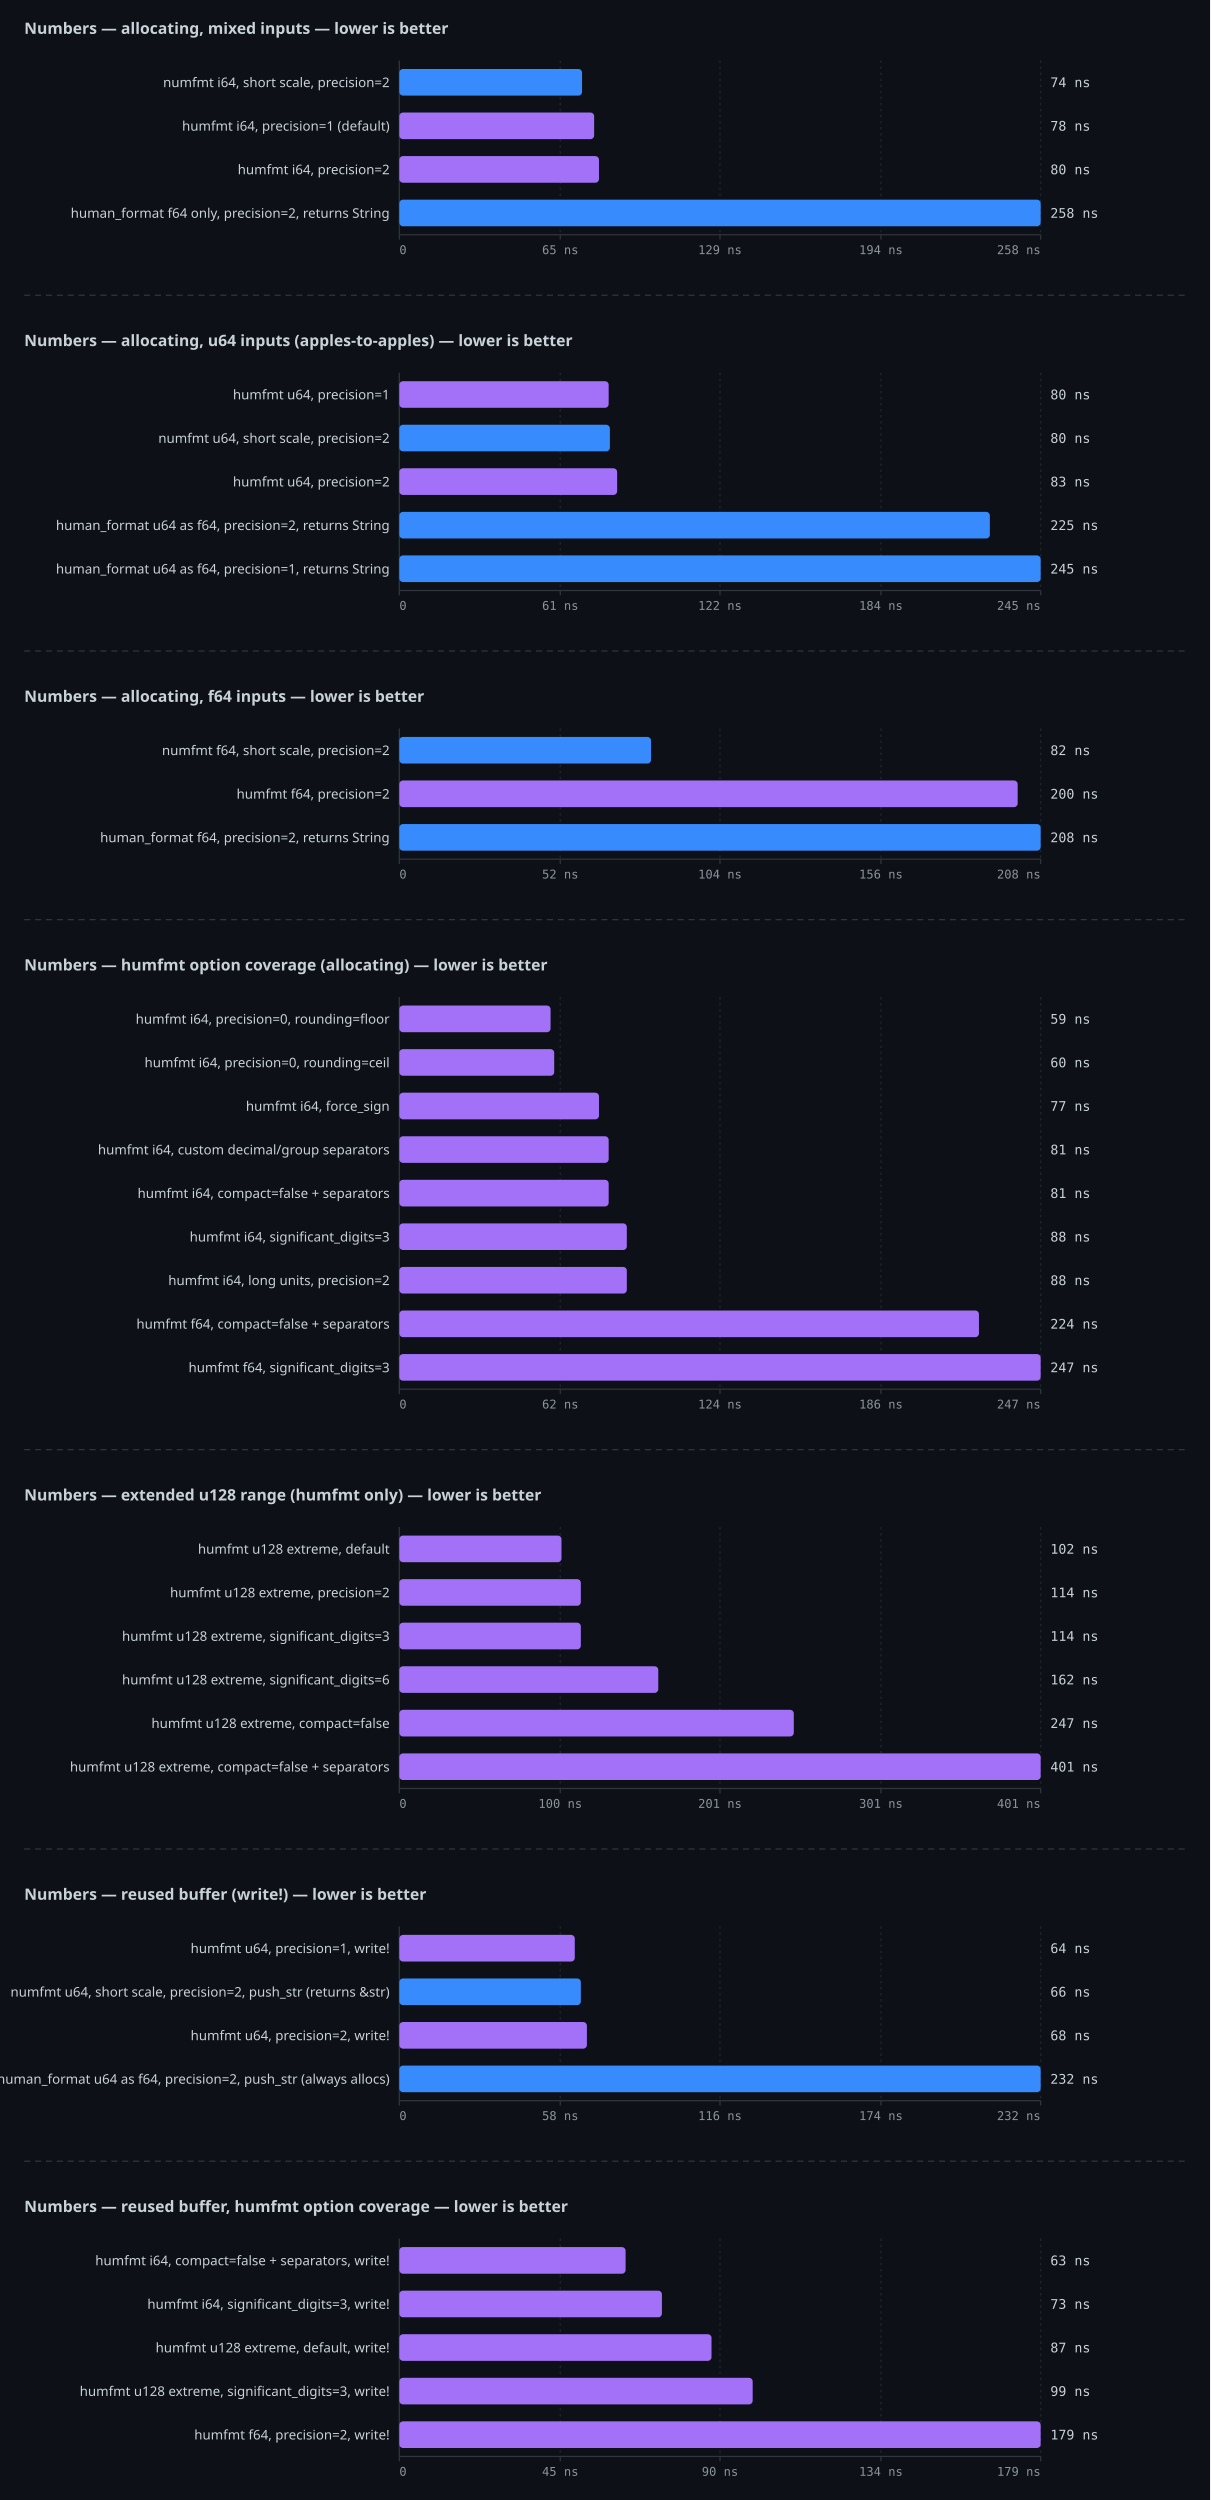
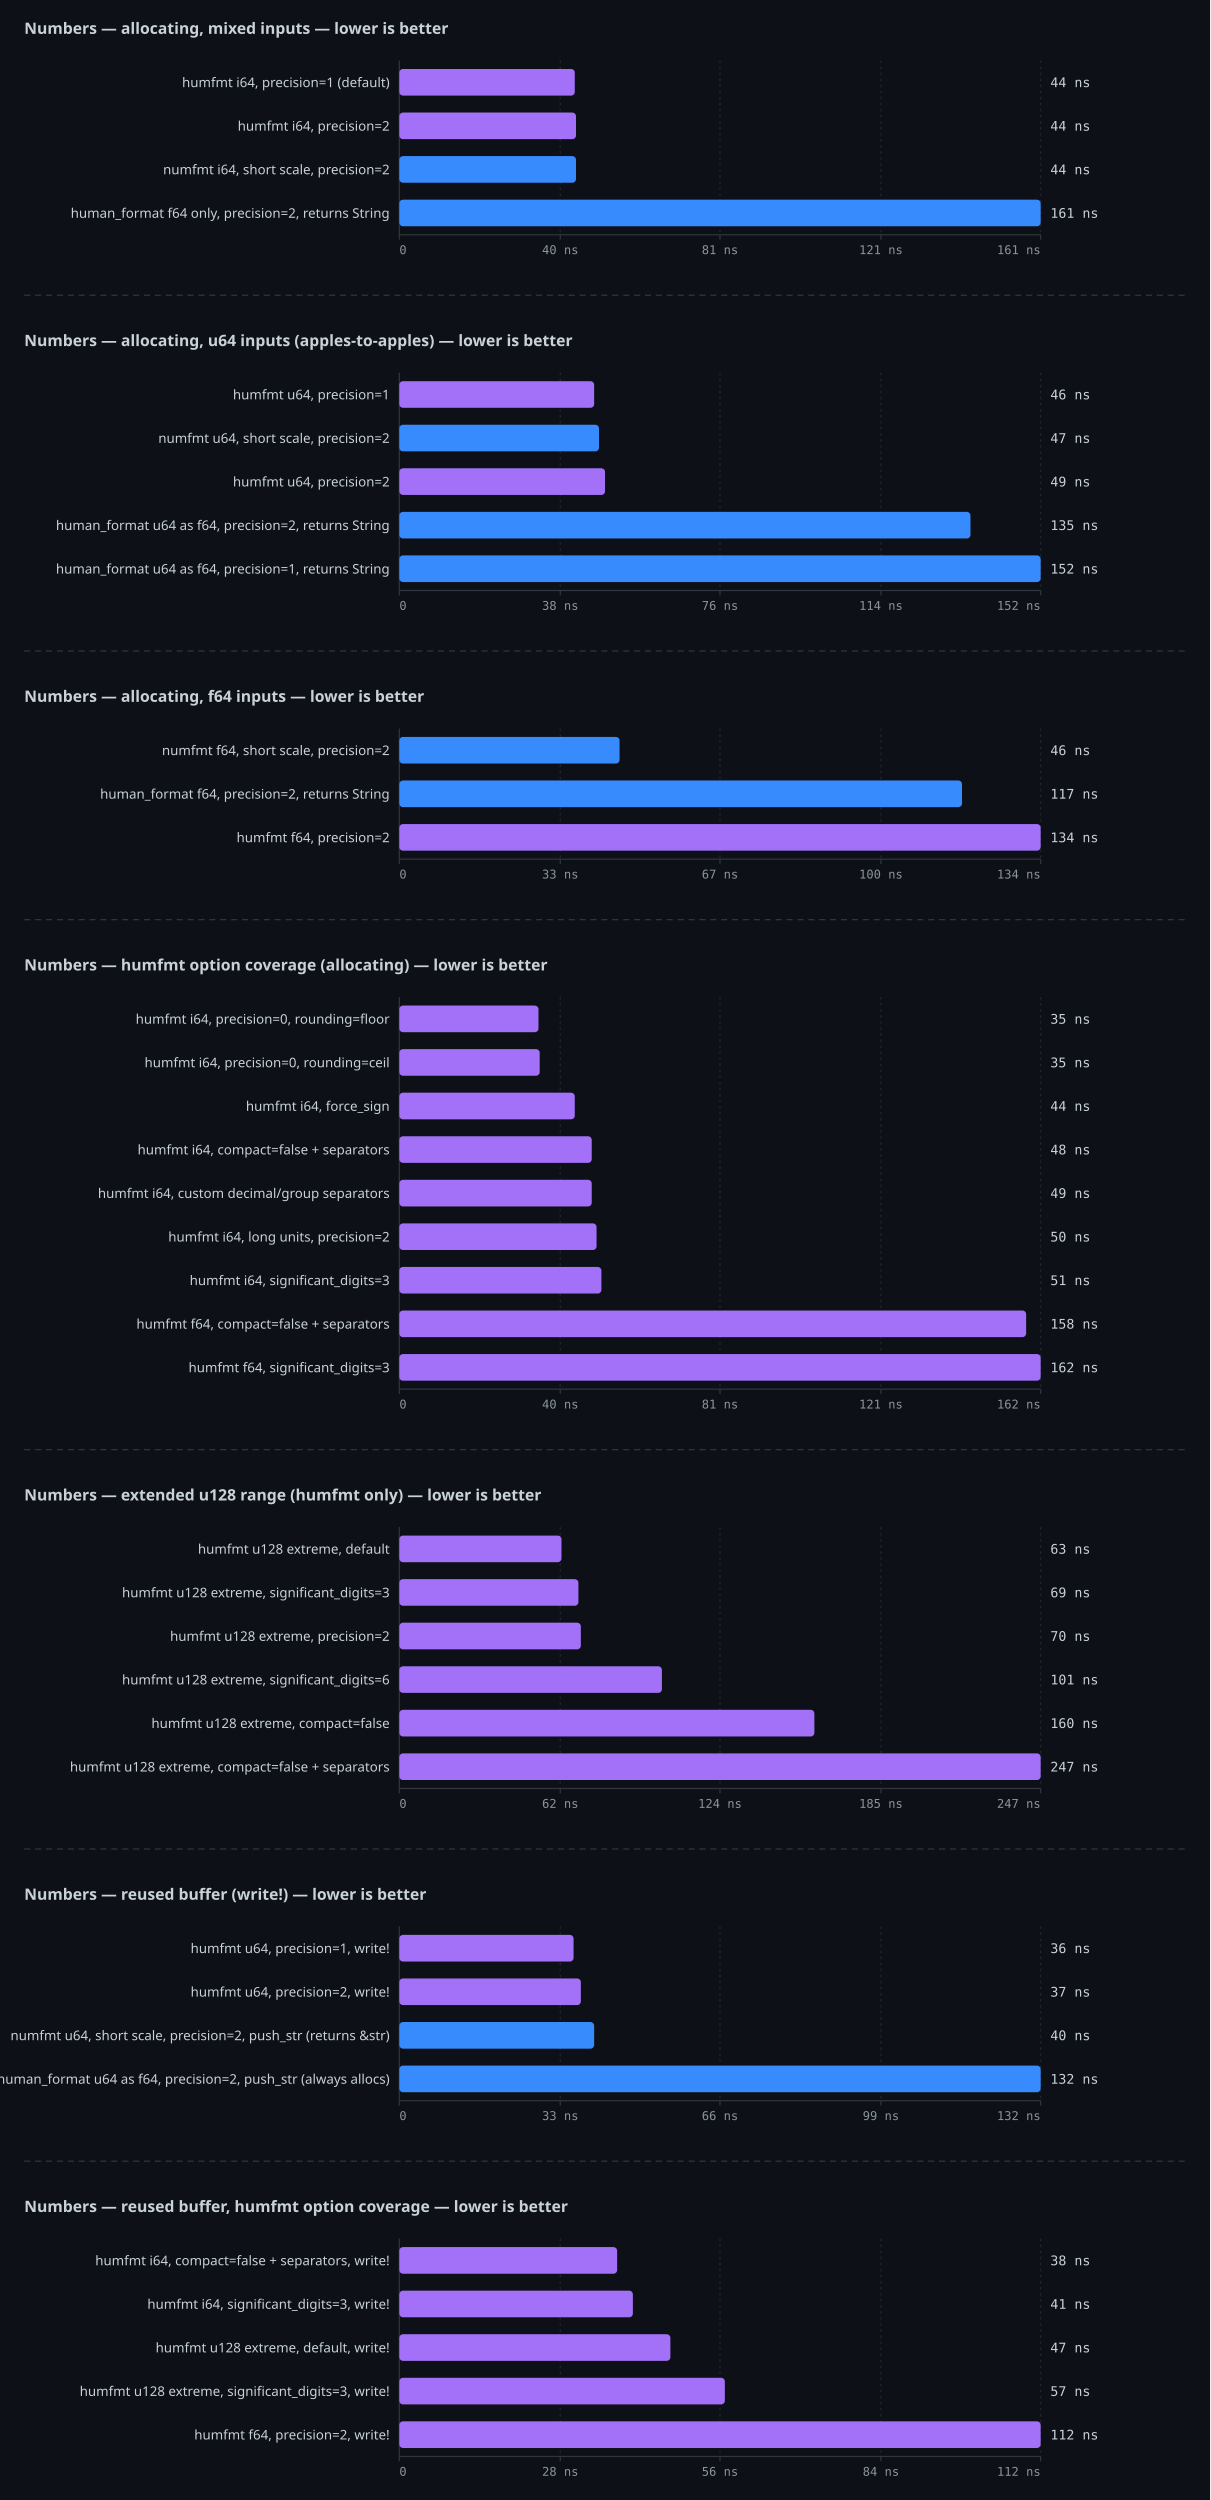
<svg xmlns="http://www.w3.org/2000/svg" width="1000" height="2066" viewBox="0 0 1000 2066">
  <rect width="100%" height="100%" fill="#0d1117" />
  <text x="20" y="28" fill="#c9d1d9" font-family="ui-sans-serif,system-ui,sans-serif" font-size="13" font-weight="600">Numbers — allocating, mixed inputs — lower is better</text>
  <line x1="330" y1="50" x2="330" y2="194" stroke="#30363d" stroke-width="1" />
  <line x1="330" y1="194" x2="860" y2="194" stroke="#30363d" stroke-width="1" />
  <line x1="330" y1="194" x2="330" y2="198" stroke="#30363d" stroke-width="1" />
  <text x="330" y="210" fill="#8b949e" font-family="ui-monospace,monospace" font-size="10" text-anchor="start">0</text>
  <line x1="463" y1="50" x2="463" y2="194" stroke="#21262d" stroke-width="1" stroke-dasharray="2 3" />
  <line x1="463" y1="194" x2="463" y2="198" stroke="#30363d" stroke-width="1" />
-   <text x="463" y="210" fill="#8b949e" font-family="ui-monospace,monospace" font-size="10" text-anchor="middle">65 ns</text>
+   <text x="463" y="210" fill="#8b949e" font-family="ui-monospace,monospace" font-size="10" text-anchor="middle">40 ns</text>
  <line x1="595" y1="50" x2="595" y2="194" stroke="#21262d" stroke-width="1" stroke-dasharray="2 3" />
  <line x1="595" y1="194" x2="595" y2="198" stroke="#30363d" stroke-width="1" />
-   <text x="595" y="210" fill="#8b949e" font-family="ui-monospace,monospace" font-size="10" text-anchor="middle">129 ns</text>
+   <text x="595" y="210" fill="#8b949e" font-family="ui-monospace,monospace" font-size="10" text-anchor="middle">81 ns</text>
  <line x1="728" y1="50" x2="728" y2="194" stroke="#21262d" stroke-width="1" stroke-dasharray="2 3" />
  <line x1="728" y1="194" x2="728" y2="198" stroke="#30363d" stroke-width="1" />
-   <text x="728" y="210" fill="#8b949e" font-family="ui-monospace,monospace" font-size="10" text-anchor="middle">194 ns</text>
+   <text x="728" y="210" fill="#8b949e" font-family="ui-monospace,monospace" font-size="10" text-anchor="middle">121 ns</text>
  <line x1="860" y1="50" x2="860" y2="194" stroke="#21262d" stroke-width="1" stroke-dasharray="2 3" />
  <line x1="860" y1="194" x2="860" y2="198" stroke="#30363d" stroke-width="1" />
-   <text x="860" y="210" fill="#8b949e" font-family="ui-monospace,monospace" font-size="10" text-anchor="end">258 ns</text>
-   <rect x="330" y="57" width="151" height="22" fill="#388bfd" rx="3" />
-   <text x="322" y="72" fill="#c9d1d9" font-family="ui-sans-serif,system-ui,sans-serif" font-size="11" text-anchor="end">numfmt  i64, short scale, precision=2</text>
-   <text x="868" y="72" fill="#c9d1d9" font-family="ui-monospace,monospace" font-size="11">74 ns</text>
-   <rect x="330" y="93" width="161" height="22" fill="#a371f7" rx="3" />
-   <text x="322" y="108" fill="#c9d1d9" font-family="ui-sans-serif,system-ui,sans-serif" font-size="11" text-anchor="end">humfmt  i64, precision=1 (default)</text>
-   <text x="868" y="108" fill="#c9d1d9" font-family="ui-monospace,monospace" font-size="11">78 ns</text>
-   <rect x="330" y="129" width="165" height="22" fill="#a371f7" rx="3" />
-   <text x="322" y="144" fill="#c9d1d9" font-family="ui-sans-serif,system-ui,sans-serif" font-size="11" text-anchor="end">humfmt  i64, precision=2</text>
-   <text x="868" y="144" fill="#c9d1d9" font-family="ui-monospace,monospace" font-size="11">80 ns</text>
+   <text x="860" y="210" fill="#8b949e" font-family="ui-monospace,monospace" font-size="10" text-anchor="end">161 ns</text>
+   <rect x="330" y="57" width="145" height="22" fill="#a371f7" rx="3" />
+   <text x="322" y="72" fill="#c9d1d9" font-family="ui-sans-serif,system-ui,sans-serif" font-size="11" text-anchor="end">humfmt  i64, precision=1 (default)</text>
+   <text x="868" y="72" fill="#c9d1d9" font-family="ui-monospace,monospace" font-size="11">44 ns</text>
+   <rect x="330" y="93" width="146" height="22" fill="#a371f7" rx="3" />
+   <text x="322" y="108" fill="#c9d1d9" font-family="ui-sans-serif,system-ui,sans-serif" font-size="11" text-anchor="end">humfmt  i64, precision=2</text>
+   <text x="868" y="108" fill="#c9d1d9" font-family="ui-monospace,monospace" font-size="11">44 ns</text>
+   <rect x="330" y="129" width="146" height="22" fill="#388bfd" rx="3" />
+   <text x="322" y="144" fill="#c9d1d9" font-family="ui-sans-serif,system-ui,sans-serif" font-size="11" text-anchor="end">numfmt  i64, short scale, precision=2</text>
+   <text x="868" y="144" fill="#c9d1d9" font-family="ui-monospace,monospace" font-size="11">44 ns</text>
  <rect x="330" y="165" width="530" height="22" fill="#388bfd" rx="3" />
  <text x="322" y="180" fill="#c9d1d9" font-family="ui-sans-serif,system-ui,sans-serif" font-size="11" text-anchor="end">human_format  f64 only, precision=2, returns String</text>
-   <text x="868" y="180" fill="#c9d1d9" font-family="ui-monospace,monospace" font-size="11">258 ns</text>
+   <text x="868" y="180" fill="#c9d1d9" font-family="ui-monospace,monospace" font-size="11">161 ns</text>
  <line x1="20" y1="244" x2="980" y2="244" stroke="#30363d" stroke-width="1" stroke-dasharray="5 4" />
  <text x="20" y="286" fill="#c9d1d9" font-family="ui-sans-serif,system-ui,sans-serif" font-size="13" font-weight="600">Numbers — allocating, u64 inputs (apples-to-apples) — lower is better</text>
  <line x1="330" y1="308" x2="330" y2="488" stroke="#30363d" stroke-width="1" />
  <line x1="330" y1="488" x2="860" y2="488" stroke="#30363d" stroke-width="1" />
  <line x1="330" y1="488" x2="330" y2="492" stroke="#30363d" stroke-width="1" />
  <text x="330" y="504" fill="#8b949e" font-family="ui-monospace,monospace" font-size="10" text-anchor="start">0</text>
  <line x1="463" y1="308" x2="463" y2="488" stroke="#21262d" stroke-width="1" stroke-dasharray="2 3" />
  <line x1="463" y1="488" x2="463" y2="492" stroke="#30363d" stroke-width="1" />
-   <text x="463" y="504" fill="#8b949e" font-family="ui-monospace,monospace" font-size="10" text-anchor="middle">61 ns</text>
+   <text x="463" y="504" fill="#8b949e" font-family="ui-monospace,monospace" font-size="10" text-anchor="middle">38 ns</text>
  <line x1="595" y1="308" x2="595" y2="488" stroke="#21262d" stroke-width="1" stroke-dasharray="2 3" />
  <line x1="595" y1="488" x2="595" y2="492" stroke="#30363d" stroke-width="1" />
-   <text x="595" y="504" fill="#8b949e" font-family="ui-monospace,monospace" font-size="10" text-anchor="middle">122 ns</text>
+   <text x="595" y="504" fill="#8b949e" font-family="ui-monospace,monospace" font-size="10" text-anchor="middle">76 ns</text>
  <line x1="728" y1="308" x2="728" y2="488" stroke="#21262d" stroke-width="1" stroke-dasharray="2 3" />
  <line x1="728" y1="488" x2="728" y2="492" stroke="#30363d" stroke-width="1" />
-   <text x="728" y="504" fill="#8b949e" font-family="ui-monospace,monospace" font-size="10" text-anchor="middle">184 ns</text>
+   <text x="728" y="504" fill="#8b949e" font-family="ui-monospace,monospace" font-size="10" text-anchor="middle">114 ns</text>
  <line x1="860" y1="308" x2="860" y2="488" stroke="#21262d" stroke-width="1" stroke-dasharray="2 3" />
  <line x1="860" y1="488" x2="860" y2="492" stroke="#30363d" stroke-width="1" />
-   <text x="860" y="504" fill="#8b949e" font-family="ui-monospace,monospace" font-size="10" text-anchor="end">245 ns</text>
-   <rect x="330" y="315" width="173" height="22" fill="#a371f7" rx="3" />
+   <text x="860" y="504" fill="#8b949e" font-family="ui-monospace,monospace" font-size="10" text-anchor="end">152 ns</text>
+   <rect x="330" y="315" width="161" height="22" fill="#a371f7" rx="3" />
  <text x="322" y="330" fill="#c9d1d9" font-family="ui-sans-serif,system-ui,sans-serif" font-size="11" text-anchor="end">humfmt  u64, precision=1</text>
-   <text x="868" y="330" fill="#c9d1d9" font-family="ui-monospace,monospace" font-size="11">80 ns</text>
-   <rect x="330" y="351" width="174" height="22" fill="#388bfd" rx="3" />
+   <text x="868" y="330" fill="#c9d1d9" font-family="ui-monospace,monospace" font-size="11">46 ns</text>
+   <rect x="330" y="351" width="165" height="22" fill="#388bfd" rx="3" />
  <text x="322" y="366" fill="#c9d1d9" font-family="ui-sans-serif,system-ui,sans-serif" font-size="11" text-anchor="end">numfmt  u64, short scale, precision=2</text>
-   <text x="868" y="366" fill="#c9d1d9" font-family="ui-monospace,monospace" font-size="11">80 ns</text>
-   <rect x="330" y="387" width="180" height="22" fill="#a371f7" rx="3" />
+   <text x="868" y="366" fill="#c9d1d9" font-family="ui-monospace,monospace" font-size="11">47 ns</text>
+   <rect x="330" y="387" width="170" height="22" fill="#a371f7" rx="3" />
  <text x="322" y="402" fill="#c9d1d9" font-family="ui-sans-serif,system-ui,sans-serif" font-size="11" text-anchor="end">humfmt  u64, precision=2</text>
-   <text x="868" y="402" fill="#c9d1d9" font-family="ui-monospace,monospace" font-size="11">83 ns</text>
-   <rect x="330" y="423" width="488" height="22" fill="#388bfd" rx="3" />
+   <text x="868" y="402" fill="#c9d1d9" font-family="ui-monospace,monospace" font-size="11">49 ns</text>
+   <rect x="330" y="423" width="472" height="22" fill="#388bfd" rx="3" />
  <text x="322" y="438" fill="#c9d1d9" font-family="ui-sans-serif,system-ui,sans-serif" font-size="11" text-anchor="end">human_format  u64 as f64, precision=2, returns String</text>
-   <text x="868" y="438" fill="#c9d1d9" font-family="ui-monospace,monospace" font-size="11">225 ns</text>
+   <text x="868" y="438" fill="#c9d1d9" font-family="ui-monospace,monospace" font-size="11">135 ns</text>
  <rect x="330" y="459" width="530" height="22" fill="#388bfd" rx="3" />
  <text x="322" y="474" fill="#c9d1d9" font-family="ui-sans-serif,system-ui,sans-serif" font-size="11" text-anchor="end">human_format  u64 as f64, precision=1, returns String</text>
-   <text x="868" y="474" fill="#c9d1d9" font-family="ui-monospace,monospace" font-size="11">245 ns</text>
+   <text x="868" y="474" fill="#c9d1d9" font-family="ui-monospace,monospace" font-size="11">152 ns</text>
  <line x1="20" y1="538" x2="980" y2="538" stroke="#30363d" stroke-width="1" stroke-dasharray="5 4" />
  <text x="20" y="580" fill="#c9d1d9" font-family="ui-sans-serif,system-ui,sans-serif" font-size="13" font-weight="600">Numbers — allocating, f64 inputs — lower is better</text>
  <line x1="330" y1="602" x2="330" y2="710" stroke="#30363d" stroke-width="1" />
  <line x1="330" y1="710" x2="860" y2="710" stroke="#30363d" stroke-width="1" />
  <line x1="330" y1="710" x2="330" y2="714" stroke="#30363d" stroke-width="1" />
  <text x="330" y="726" fill="#8b949e" font-family="ui-monospace,monospace" font-size="10" text-anchor="start">0</text>
  <line x1="463" y1="602" x2="463" y2="710" stroke="#21262d" stroke-width="1" stroke-dasharray="2 3" />
  <line x1="463" y1="710" x2="463" y2="714" stroke="#30363d" stroke-width="1" />
-   <text x="463" y="726" fill="#8b949e" font-family="ui-monospace,monospace" font-size="10" text-anchor="middle">52 ns</text>
+   <text x="463" y="726" fill="#8b949e" font-family="ui-monospace,monospace" font-size="10" text-anchor="middle">33 ns</text>
  <line x1="595" y1="602" x2="595" y2="710" stroke="#21262d" stroke-width="1" stroke-dasharray="2 3" />
  <line x1="595" y1="710" x2="595" y2="714" stroke="#30363d" stroke-width="1" />
-   <text x="595" y="726" fill="#8b949e" font-family="ui-monospace,monospace" font-size="10" text-anchor="middle">104 ns</text>
+   <text x="595" y="726" fill="#8b949e" font-family="ui-monospace,monospace" font-size="10" text-anchor="middle">67 ns</text>
  <line x1="728" y1="602" x2="728" y2="710" stroke="#21262d" stroke-width="1" stroke-dasharray="2 3" />
  <line x1="728" y1="710" x2="728" y2="714" stroke="#30363d" stroke-width="1" />
-   <text x="728" y="726" fill="#8b949e" font-family="ui-monospace,monospace" font-size="10" text-anchor="middle">156 ns</text>
+   <text x="728" y="726" fill="#8b949e" font-family="ui-monospace,monospace" font-size="10" text-anchor="middle">100 ns</text>
  <line x1="860" y1="602" x2="860" y2="710" stroke="#21262d" stroke-width="1" stroke-dasharray="2 3" />
  <line x1="860" y1="710" x2="860" y2="714" stroke="#30363d" stroke-width="1" />
-   <text x="860" y="726" fill="#8b949e" font-family="ui-monospace,monospace" font-size="10" text-anchor="end">208 ns</text>
-   <rect x="330" y="609" width="208" height="22" fill="#388bfd" rx="3" />
+   <text x="860" y="726" fill="#8b949e" font-family="ui-monospace,monospace" font-size="10" text-anchor="end">134 ns</text>
+   <rect x="330" y="609" width="182" height="22" fill="#388bfd" rx="3" />
  <text x="322" y="624" fill="#c9d1d9" font-family="ui-sans-serif,system-ui,sans-serif" font-size="11" text-anchor="end">numfmt  f64, short scale, precision=2</text>
-   <text x="868" y="624" fill="#c9d1d9" font-family="ui-monospace,monospace" font-size="11">82 ns</text>
-   <rect x="330" y="645" width="511" height="22" fill="#a371f7" rx="3" />
-   <text x="322" y="660" fill="#c9d1d9" font-family="ui-sans-serif,system-ui,sans-serif" font-size="11" text-anchor="end">humfmt  f64, precision=2</text>
-   <text x="868" y="660" fill="#c9d1d9" font-family="ui-monospace,monospace" font-size="11">200 ns</text>
-   <rect x="330" y="681" width="530" height="22" fill="#388bfd" rx="3" />
-   <text x="322" y="696" fill="#c9d1d9" font-family="ui-sans-serif,system-ui,sans-serif" font-size="11" text-anchor="end">human_format  f64, precision=2, returns String</text>
-   <text x="868" y="696" fill="#c9d1d9" font-family="ui-monospace,monospace" font-size="11">208 ns</text>
+   <text x="868" y="624" fill="#c9d1d9" font-family="ui-monospace,monospace" font-size="11">46 ns</text>
+   <rect x="330" y="645" width="465" height="22" fill="#388bfd" rx="3" />
+   <text x="322" y="660" fill="#c9d1d9" font-family="ui-sans-serif,system-ui,sans-serif" font-size="11" text-anchor="end">human_format  f64, precision=2, returns String</text>
+   <text x="868" y="660" fill="#c9d1d9" font-family="ui-monospace,monospace" font-size="11">117 ns</text>
+   <rect x="330" y="681" width="530" height="22" fill="#a371f7" rx="3" />
+   <text x="322" y="696" fill="#c9d1d9" font-family="ui-sans-serif,system-ui,sans-serif" font-size="11" text-anchor="end">humfmt  f64, precision=2</text>
+   <text x="868" y="696" fill="#c9d1d9" font-family="ui-monospace,monospace" font-size="11">134 ns</text>
  <line x1="20" y1="760" x2="980" y2="760" stroke="#30363d" stroke-width="1" stroke-dasharray="5 4" />
  <text x="20" y="802" fill="#c9d1d9" font-family="ui-sans-serif,system-ui,sans-serif" font-size="13" font-weight="600">Numbers — humfmt option coverage (allocating) — lower is better</text>
  <line x1="330" y1="824" x2="330" y2="1148" stroke="#30363d" stroke-width="1" />
  <line x1="330" y1="1148" x2="860" y2="1148" stroke="#30363d" stroke-width="1" />
  <line x1="330" y1="1148" x2="330" y2="1152" stroke="#30363d" stroke-width="1" />
  <text x="330" y="1164" fill="#8b949e" font-family="ui-monospace,monospace" font-size="10" text-anchor="start">0</text>
  <line x1="463" y1="824" x2="463" y2="1148" stroke="#21262d" stroke-width="1" stroke-dasharray="2 3" />
  <line x1="463" y1="1148" x2="463" y2="1152" stroke="#30363d" stroke-width="1" />
-   <text x="463" y="1164" fill="#8b949e" font-family="ui-monospace,monospace" font-size="10" text-anchor="middle">62 ns</text>
+   <text x="463" y="1164" fill="#8b949e" font-family="ui-monospace,monospace" font-size="10" text-anchor="middle">40 ns</text>
  <line x1="595" y1="824" x2="595" y2="1148" stroke="#21262d" stroke-width="1" stroke-dasharray="2 3" />
  <line x1="595" y1="1148" x2="595" y2="1152" stroke="#30363d" stroke-width="1" />
-   <text x="595" y="1164" fill="#8b949e" font-family="ui-monospace,monospace" font-size="10" text-anchor="middle">124 ns</text>
+   <text x="595" y="1164" fill="#8b949e" font-family="ui-monospace,monospace" font-size="10" text-anchor="middle">81 ns</text>
  <line x1="728" y1="824" x2="728" y2="1148" stroke="#21262d" stroke-width="1" stroke-dasharray="2 3" />
  <line x1="728" y1="1148" x2="728" y2="1152" stroke="#30363d" stroke-width="1" />
-   <text x="728" y="1164" fill="#8b949e" font-family="ui-monospace,monospace" font-size="10" text-anchor="middle">186 ns</text>
+   <text x="728" y="1164" fill="#8b949e" font-family="ui-monospace,monospace" font-size="10" text-anchor="middle">121 ns</text>
  <line x1="860" y1="824" x2="860" y2="1148" stroke="#21262d" stroke-width="1" stroke-dasharray="2 3" />
  <line x1="860" y1="1148" x2="860" y2="1152" stroke="#30363d" stroke-width="1" />
-   <text x="860" y="1164" fill="#8b949e" font-family="ui-monospace,monospace" font-size="10" text-anchor="end">247 ns</text>
-   <rect x="330" y="831" width="125" height="22" fill="#a371f7" rx="3" />
+   <text x="860" y="1164" fill="#8b949e" font-family="ui-monospace,monospace" font-size="10" text-anchor="end">162 ns</text>
+   <rect x="330" y="831" width="115" height="22" fill="#a371f7" rx="3" />
  <text x="322" y="846" fill="#c9d1d9" font-family="ui-sans-serif,system-ui,sans-serif" font-size="11" text-anchor="end">humfmt  i64, precision=0, rounding=floor</text>
-   <text x="868" y="846" fill="#c9d1d9" font-family="ui-monospace,monospace" font-size="11">59 ns</text>
-   <rect x="330" y="867" width="128" height="22" fill="#a371f7" rx="3" />
+   <text x="868" y="846" fill="#c9d1d9" font-family="ui-monospace,monospace" font-size="11">35 ns</text>
+   <rect x="330" y="867" width="116" height="22" fill="#a371f7" rx="3" />
  <text x="322" y="882" fill="#c9d1d9" font-family="ui-sans-serif,system-ui,sans-serif" font-size="11" text-anchor="end">humfmt  i64, precision=0, rounding=ceil</text>
-   <text x="868" y="882" fill="#c9d1d9" font-family="ui-monospace,monospace" font-size="11">60 ns</text>
-   <rect x="330" y="903" width="165" height="22" fill="#a371f7" rx="3" />
+   <text x="868" y="882" fill="#c9d1d9" font-family="ui-monospace,monospace" font-size="11">35 ns</text>
+   <rect x="330" y="903" width="145" height="22" fill="#a371f7" rx="3" />
  <text x="322" y="918" fill="#c9d1d9" font-family="ui-sans-serif,system-ui,sans-serif" font-size="11" text-anchor="end">humfmt  i64, force_sign</text>
-   <text x="868" y="918" fill="#c9d1d9" font-family="ui-monospace,monospace" font-size="11">77 ns</text>
-   <rect x="330" y="939" width="173" height="22" fill="#a371f7" rx="3" />
-   <text x="322" y="954" fill="#c9d1d9" font-family="ui-sans-serif,system-ui,sans-serif" font-size="11" text-anchor="end">humfmt  i64, custom decimal/group separators</text>
-   <text x="868" y="954" fill="#c9d1d9" font-family="ui-monospace,monospace" font-size="11">81 ns</text>
-   <rect x="330" y="975" width="173" height="22" fill="#a371f7" rx="3" />
-   <text x="322" y="990" fill="#c9d1d9" font-family="ui-sans-serif,system-ui,sans-serif" font-size="11" text-anchor="end">humfmt  i64, compact=false + separators</text>
-   <text x="868" y="990" fill="#c9d1d9" font-family="ui-monospace,monospace" font-size="11">81 ns</text>
-   <rect x="330" y="1011" width="188" height="22" fill="#a371f7" rx="3" />
-   <text x="322" y="1026" fill="#c9d1d9" font-family="ui-sans-serif,system-ui,sans-serif" font-size="11" text-anchor="end">humfmt  i64, significant_digits=3</text>
-   <text x="868" y="1026" fill="#c9d1d9" font-family="ui-monospace,monospace" font-size="11">88 ns</text>
-   <rect x="330" y="1047" width="188" height="22" fill="#a371f7" rx="3" />
-   <text x="322" y="1062" fill="#c9d1d9" font-family="ui-sans-serif,system-ui,sans-serif" font-size="11" text-anchor="end">humfmt  i64, long units, precision=2</text>
-   <text x="868" y="1062" fill="#c9d1d9" font-family="ui-monospace,monospace" font-size="11">88 ns</text>
-   <rect x="330" y="1083" width="479" height="22" fill="#a371f7" rx="3" />
+   <text x="868" y="918" fill="#c9d1d9" font-family="ui-monospace,monospace" font-size="11">44 ns</text>
+   <rect x="330" y="939" width="159" height="22" fill="#a371f7" rx="3" />
+   <text x="322" y="954" fill="#c9d1d9" font-family="ui-sans-serif,system-ui,sans-serif" font-size="11" text-anchor="end">humfmt  i64, compact=false + separators</text>
+   <text x="868" y="954" fill="#c9d1d9" font-family="ui-monospace,monospace" font-size="11">48 ns</text>
+   <rect x="330" y="975" width="159" height="22" fill="#a371f7" rx="3" />
+   <text x="322" y="990" fill="#c9d1d9" font-family="ui-sans-serif,system-ui,sans-serif" font-size="11" text-anchor="end">humfmt  i64, custom decimal/group separators</text>
+   <text x="868" y="990" fill="#c9d1d9" font-family="ui-monospace,monospace" font-size="11">49 ns</text>
+   <rect x="330" y="1011" width="163" height="22" fill="#a371f7" rx="3" />
+   <text x="322" y="1026" fill="#c9d1d9" font-family="ui-sans-serif,system-ui,sans-serif" font-size="11" text-anchor="end">humfmt  i64, long units, precision=2</text>
+   <text x="868" y="1026" fill="#c9d1d9" font-family="ui-monospace,monospace" font-size="11">50 ns</text>
+   <rect x="330" y="1047" width="167" height="22" fill="#a371f7" rx="3" />
+   <text x="322" y="1062" fill="#c9d1d9" font-family="ui-sans-serif,system-ui,sans-serif" font-size="11" text-anchor="end">humfmt  i64, significant_digits=3</text>
+   <text x="868" y="1062" fill="#c9d1d9" font-family="ui-monospace,monospace" font-size="11">51 ns</text>
+   <rect x="330" y="1083" width="518" height="22" fill="#a371f7" rx="3" />
  <text x="322" y="1098" fill="#c9d1d9" font-family="ui-sans-serif,system-ui,sans-serif" font-size="11" text-anchor="end">humfmt  f64, compact=false + separators</text>
-   <text x="868" y="1098" fill="#c9d1d9" font-family="ui-monospace,monospace" font-size="11">224 ns</text>
+   <text x="868" y="1098" fill="#c9d1d9" font-family="ui-monospace,monospace" font-size="11">158 ns</text>
  <rect x="330" y="1119" width="530" height="22" fill="#a371f7" rx="3" />
  <text x="322" y="1134" fill="#c9d1d9" font-family="ui-sans-serif,system-ui,sans-serif" font-size="11" text-anchor="end">humfmt  f64, significant_digits=3</text>
-   <text x="868" y="1134" fill="#c9d1d9" font-family="ui-monospace,monospace" font-size="11">247 ns</text>
+   <text x="868" y="1134" fill="#c9d1d9" font-family="ui-monospace,monospace" font-size="11">162 ns</text>
  <line x1="20" y1="1198" x2="980" y2="1198" stroke="#30363d" stroke-width="1" stroke-dasharray="5 4" />
  <text x="20" y="1240" fill="#c9d1d9" font-family="ui-sans-serif,system-ui,sans-serif" font-size="13" font-weight="600">Numbers — extended u128 range (humfmt only) — lower is better</text>
  <line x1="330" y1="1262" x2="330" y2="1478" stroke="#30363d" stroke-width="1" />
  <line x1="330" y1="1478" x2="860" y2="1478" stroke="#30363d" stroke-width="1" />
  <line x1="330" y1="1478" x2="330" y2="1482" stroke="#30363d" stroke-width="1" />
  <text x="330" y="1494" fill="#8b949e" font-family="ui-monospace,monospace" font-size="10" text-anchor="start">0</text>
  <line x1="463" y1="1262" x2="463" y2="1478" stroke="#21262d" stroke-width="1" stroke-dasharray="2 3" />
  <line x1="463" y1="1478" x2="463" y2="1482" stroke="#30363d" stroke-width="1" />
-   <text x="463" y="1494" fill="#8b949e" font-family="ui-monospace,monospace" font-size="10" text-anchor="middle">100 ns</text>
+   <text x="463" y="1494" fill="#8b949e" font-family="ui-monospace,monospace" font-size="10" text-anchor="middle">62 ns</text>
  <line x1="595" y1="1262" x2="595" y2="1478" stroke="#21262d" stroke-width="1" stroke-dasharray="2 3" />
  <line x1="595" y1="1478" x2="595" y2="1482" stroke="#30363d" stroke-width="1" />
-   <text x="595" y="1494" fill="#8b949e" font-family="ui-monospace,monospace" font-size="10" text-anchor="middle">201 ns</text>
+   <text x="595" y="1494" fill="#8b949e" font-family="ui-monospace,monospace" font-size="10" text-anchor="middle">124 ns</text>
  <line x1="728" y1="1262" x2="728" y2="1478" stroke="#21262d" stroke-width="1" stroke-dasharray="2 3" />
  <line x1="728" y1="1478" x2="728" y2="1482" stroke="#30363d" stroke-width="1" />
-   <text x="728" y="1494" fill="#8b949e" font-family="ui-monospace,monospace" font-size="10" text-anchor="middle">301 ns</text>
+   <text x="728" y="1494" fill="#8b949e" font-family="ui-monospace,monospace" font-size="10" text-anchor="middle">185 ns</text>
  <line x1="860" y1="1262" x2="860" y2="1478" stroke="#21262d" stroke-width="1" stroke-dasharray="2 3" />
  <line x1="860" y1="1478" x2="860" y2="1482" stroke="#30363d" stroke-width="1" />
-   <text x="860" y="1494" fill="#8b949e" font-family="ui-monospace,monospace" font-size="10" text-anchor="end">401 ns</text>
+   <text x="860" y="1494" fill="#8b949e" font-family="ui-monospace,monospace" font-size="10" text-anchor="end">247 ns</text>
  <rect x="330" y="1269" width="134" height="22" fill="#a371f7" rx="3" />
  <text x="322" y="1284" fill="#c9d1d9" font-family="ui-sans-serif,system-ui,sans-serif" font-size="11" text-anchor="end">humfmt  u128 extreme, default</text>
-   <text x="868" y="1284" fill="#c9d1d9" font-family="ui-monospace,monospace" font-size="11">102 ns</text>
-   <rect x="330" y="1305" width="150" height="22" fill="#a371f7" rx="3" />
-   <text x="322" y="1320" fill="#c9d1d9" font-family="ui-sans-serif,system-ui,sans-serif" font-size="11" text-anchor="end">humfmt  u128 extreme, precision=2</text>
-   <text x="868" y="1320" fill="#c9d1d9" font-family="ui-monospace,monospace" font-size="11">114 ns</text>
+   <text x="868" y="1284" fill="#c9d1d9" font-family="ui-monospace,monospace" font-size="11">63 ns</text>
+   <rect x="330" y="1305" width="148" height="22" fill="#a371f7" rx="3" />
+   <text x="322" y="1320" fill="#c9d1d9" font-family="ui-sans-serif,system-ui,sans-serif" font-size="11" text-anchor="end">humfmt  u128 extreme, significant_digits=3</text>
+   <text x="868" y="1320" fill="#c9d1d9" font-family="ui-monospace,monospace" font-size="11">69 ns</text>
  <rect x="330" y="1341" width="150" height="22" fill="#a371f7" rx="3" />
-   <text x="322" y="1356" fill="#c9d1d9" font-family="ui-sans-serif,system-ui,sans-serif" font-size="11" text-anchor="end">humfmt  u128 extreme, significant_digits=3</text>
-   <text x="868" y="1356" fill="#c9d1d9" font-family="ui-monospace,monospace" font-size="11">114 ns</text>
-   <rect x="330" y="1377" width="214" height="22" fill="#a371f7" rx="3" />
+   <text x="322" y="1356" fill="#c9d1d9" font-family="ui-sans-serif,system-ui,sans-serif" font-size="11" text-anchor="end">humfmt  u128 extreme, precision=2</text>
+   <text x="868" y="1356" fill="#c9d1d9" font-family="ui-monospace,monospace" font-size="11">70 ns</text>
+   <rect x="330" y="1377" width="217" height="22" fill="#a371f7" rx="3" />
  <text x="322" y="1392" fill="#c9d1d9" font-family="ui-sans-serif,system-ui,sans-serif" font-size="11" text-anchor="end">humfmt  u128 extreme, significant_digits=6</text>
-   <text x="868" y="1392" fill="#c9d1d9" font-family="ui-monospace,monospace" font-size="11">162 ns</text>
-   <rect x="330" y="1413" width="326" height="22" fill="#a371f7" rx="3" />
+   <text x="868" y="1392" fill="#c9d1d9" font-family="ui-monospace,monospace" font-size="11">101 ns</text>
+   <rect x="330" y="1413" width="343" height="22" fill="#a371f7" rx="3" />
  <text x="322" y="1428" fill="#c9d1d9" font-family="ui-sans-serif,system-ui,sans-serif" font-size="11" text-anchor="end">humfmt  u128 extreme, compact=false</text>
-   <text x="868" y="1428" fill="#c9d1d9" font-family="ui-monospace,monospace" font-size="11">247 ns</text>
+   <text x="868" y="1428" fill="#c9d1d9" font-family="ui-monospace,monospace" font-size="11">160 ns</text>
  <rect x="330" y="1449" width="530" height="22" fill="#a371f7" rx="3" />
  <text x="322" y="1464" fill="#c9d1d9" font-family="ui-sans-serif,system-ui,sans-serif" font-size="11" text-anchor="end">humfmt  u128 extreme, compact=false + separators</text>
-   <text x="868" y="1464" fill="#c9d1d9" font-family="ui-monospace,monospace" font-size="11">401 ns</text>
+   <text x="868" y="1464" fill="#c9d1d9" font-family="ui-monospace,monospace" font-size="11">247 ns</text>
  <line x1="20" y1="1528" x2="980" y2="1528" stroke="#30363d" stroke-width="1" stroke-dasharray="5 4" />
  <text x="20" y="1570" fill="#c9d1d9" font-family="ui-sans-serif,system-ui,sans-serif" font-size="13" font-weight="600">Numbers — reused buffer (write!) — lower is better</text>
  <line x1="330" y1="1592" x2="330" y2="1736" stroke="#30363d" stroke-width="1" />
  <line x1="330" y1="1736" x2="860" y2="1736" stroke="#30363d" stroke-width="1" />
  <line x1="330" y1="1736" x2="330" y2="1740" stroke="#30363d" stroke-width="1" />
  <text x="330" y="1752" fill="#8b949e" font-family="ui-monospace,monospace" font-size="10" text-anchor="start">0</text>
  <line x1="463" y1="1592" x2="463" y2="1736" stroke="#21262d" stroke-width="1" stroke-dasharray="2 3" />
  <line x1="463" y1="1736" x2="463" y2="1740" stroke="#30363d" stroke-width="1" />
-   <text x="463" y="1752" fill="#8b949e" font-family="ui-monospace,monospace" font-size="10" text-anchor="middle">58 ns</text>
+   <text x="463" y="1752" fill="#8b949e" font-family="ui-monospace,monospace" font-size="10" text-anchor="middle">33 ns</text>
  <line x1="595" y1="1592" x2="595" y2="1736" stroke="#21262d" stroke-width="1" stroke-dasharray="2 3" />
  <line x1="595" y1="1736" x2="595" y2="1740" stroke="#30363d" stroke-width="1" />
-   <text x="595" y="1752" fill="#8b949e" font-family="ui-monospace,monospace" font-size="10" text-anchor="middle">116 ns</text>
+   <text x="595" y="1752" fill="#8b949e" font-family="ui-monospace,monospace" font-size="10" text-anchor="middle">66 ns</text>
  <line x1="728" y1="1592" x2="728" y2="1736" stroke="#21262d" stroke-width="1" stroke-dasharray="2 3" />
  <line x1="728" y1="1736" x2="728" y2="1740" stroke="#30363d" stroke-width="1" />
-   <text x="728" y="1752" fill="#8b949e" font-family="ui-monospace,monospace" font-size="10" text-anchor="middle">174 ns</text>
+   <text x="728" y="1752" fill="#8b949e" font-family="ui-monospace,monospace" font-size="10" text-anchor="middle">99 ns</text>
  <line x1="860" y1="1592" x2="860" y2="1736" stroke="#21262d" stroke-width="1" stroke-dasharray="2 3" />
  <line x1="860" y1="1736" x2="860" y2="1740" stroke="#30363d" stroke-width="1" />
-   <text x="860" y="1752" fill="#8b949e" font-family="ui-monospace,monospace" font-size="10" text-anchor="end">232 ns</text>
-   <rect x="330" y="1599" width="145" height="22" fill="#a371f7" rx="3" />
+   <text x="860" y="1752" fill="#8b949e" font-family="ui-monospace,monospace" font-size="10" text-anchor="end">132 ns</text>
+   <rect x="330" y="1599" width="144" height="22" fill="#a371f7" rx="3" />
  <text x="322" y="1614" fill="#c9d1d9" font-family="ui-sans-serif,system-ui,sans-serif" font-size="11" text-anchor="end">humfmt  u64, precision=1, write!</text>
-   <text x="868" y="1614" fill="#c9d1d9" font-family="ui-monospace,monospace" font-size="11">64 ns</text>
-   <rect x="330" y="1635" width="150" height="22" fill="#388bfd" rx="3" />
-   <text x="322" y="1650" fill="#c9d1d9" font-family="ui-sans-serif,system-ui,sans-serif" font-size="11" text-anchor="end">numfmt  u64, short scale, precision=2, push_str (returns &amp;str)</text>
-   <text x="868" y="1650" fill="#c9d1d9" font-family="ui-monospace,monospace" font-size="11">66 ns</text>
-   <rect x="330" y="1671" width="155" height="22" fill="#a371f7" rx="3" />
-   <text x="322" y="1686" fill="#c9d1d9" font-family="ui-sans-serif,system-ui,sans-serif" font-size="11" text-anchor="end">humfmt  u64, precision=2, write!</text>
-   <text x="868" y="1686" fill="#c9d1d9" font-family="ui-monospace,monospace" font-size="11">68 ns</text>
+   <text x="868" y="1614" fill="#c9d1d9" font-family="ui-monospace,monospace" font-size="11">36 ns</text>
+   <rect x="330" y="1635" width="150" height="22" fill="#a371f7" rx="3" />
+   <text x="322" y="1650" fill="#c9d1d9" font-family="ui-sans-serif,system-ui,sans-serif" font-size="11" text-anchor="end">humfmt  u64, precision=2, write!</text>
+   <text x="868" y="1650" fill="#c9d1d9" font-family="ui-monospace,monospace" font-size="11">37 ns</text>
+   <rect x="330" y="1671" width="161" height="22" fill="#388bfd" rx="3" />
+   <text x="322" y="1686" fill="#c9d1d9" font-family="ui-sans-serif,system-ui,sans-serif" font-size="11" text-anchor="end">numfmt  u64, short scale, precision=2, push_str (returns &amp;str)</text>
+   <text x="868" y="1686" fill="#c9d1d9" font-family="ui-monospace,monospace" font-size="11">40 ns</text>
  <rect x="330" y="1707" width="530" height="22" fill="#388bfd" rx="3" />
  <text x="322" y="1722" fill="#c9d1d9" font-family="ui-sans-serif,system-ui,sans-serif" font-size="11" text-anchor="end">human_format  u64 as f64, precision=2, push_str (always allocs)</text>
-   <text x="868" y="1722" fill="#c9d1d9" font-family="ui-monospace,monospace" font-size="11">232 ns</text>
+   <text x="868" y="1722" fill="#c9d1d9" font-family="ui-monospace,monospace" font-size="11">132 ns</text>
  <line x1="20" y1="1786" x2="980" y2="1786" stroke="#30363d" stroke-width="1" stroke-dasharray="5 4" />
  <text x="20" y="1828" fill="#c9d1d9" font-family="ui-sans-serif,system-ui,sans-serif" font-size="13" font-weight="600">Numbers — reused buffer, humfmt option coverage — lower is better</text>
  <line x1="330" y1="1850" x2="330" y2="2030" stroke="#30363d" stroke-width="1" />
  <line x1="330" y1="2030" x2="860" y2="2030" stroke="#30363d" stroke-width="1" />
  <line x1="330" y1="2030" x2="330" y2="2034" stroke="#30363d" stroke-width="1" />
  <text x="330" y="2046" fill="#8b949e" font-family="ui-monospace,monospace" font-size="10" text-anchor="start">0</text>
  <line x1="463" y1="1850" x2="463" y2="2030" stroke="#21262d" stroke-width="1" stroke-dasharray="2 3" />
  <line x1="463" y1="2030" x2="463" y2="2034" stroke="#30363d" stroke-width="1" />
-   <text x="463" y="2046" fill="#8b949e" font-family="ui-monospace,monospace" font-size="10" text-anchor="middle">45 ns</text>
+   <text x="463" y="2046" fill="#8b949e" font-family="ui-monospace,monospace" font-size="10" text-anchor="middle">28 ns</text>
  <line x1="595" y1="1850" x2="595" y2="2030" stroke="#21262d" stroke-width="1" stroke-dasharray="2 3" />
  <line x1="595" y1="2030" x2="595" y2="2034" stroke="#30363d" stroke-width="1" />
-   <text x="595" y="2046" fill="#8b949e" font-family="ui-monospace,monospace" font-size="10" text-anchor="middle">90 ns</text>
+   <text x="595" y="2046" fill="#8b949e" font-family="ui-monospace,monospace" font-size="10" text-anchor="middle">56 ns</text>
  <line x1="728" y1="1850" x2="728" y2="2030" stroke="#21262d" stroke-width="1" stroke-dasharray="2 3" />
  <line x1="728" y1="2030" x2="728" y2="2034" stroke="#30363d" stroke-width="1" />
-   <text x="728" y="2046" fill="#8b949e" font-family="ui-monospace,monospace" font-size="10" text-anchor="middle">134 ns</text>
+   <text x="728" y="2046" fill="#8b949e" font-family="ui-monospace,monospace" font-size="10" text-anchor="middle">84 ns</text>
  <line x1="860" y1="1850" x2="860" y2="2030" stroke="#21262d" stroke-width="1" stroke-dasharray="2 3" />
  <line x1="860" y1="2030" x2="860" y2="2034" stroke="#30363d" stroke-width="1" />
-   <text x="860" y="2046" fill="#8b949e" font-family="ui-monospace,monospace" font-size="10" text-anchor="end">179 ns</text>
-   <rect x="330" y="1857" width="187" height="22" fill="#a371f7" rx="3" />
+   <text x="860" y="2046" fill="#8b949e" font-family="ui-monospace,monospace" font-size="10" text-anchor="end">112 ns</text>
+   <rect x="330" y="1857" width="180" height="22" fill="#a371f7" rx="3" />
  <text x="322" y="1872" fill="#c9d1d9" font-family="ui-sans-serif,system-ui,sans-serif" font-size="11" text-anchor="end">humfmt  i64, compact=false + separators, write!</text>
-   <text x="868" y="1872" fill="#c9d1d9" font-family="ui-monospace,monospace" font-size="11">63 ns</text>
-   <rect x="330" y="1893" width="217" height="22" fill="#a371f7" rx="3" />
+   <text x="868" y="1872" fill="#c9d1d9" font-family="ui-monospace,monospace" font-size="11">38 ns</text>
+   <rect x="330" y="1893" width="193" height="22" fill="#a371f7" rx="3" />
  <text x="322" y="1908" fill="#c9d1d9" font-family="ui-sans-serif,system-ui,sans-serif" font-size="11" text-anchor="end">humfmt  i64, significant_digits=3, write!</text>
-   <text x="868" y="1908" fill="#c9d1d9" font-family="ui-monospace,monospace" font-size="11">73 ns</text>
-   <rect x="330" y="1929" width="258" height="22" fill="#a371f7" rx="3" />
+   <text x="868" y="1908" fill="#c9d1d9" font-family="ui-monospace,monospace" font-size="11">41 ns</text>
+   <rect x="330" y="1929" width="224" height="22" fill="#a371f7" rx="3" />
  <text x="322" y="1944" fill="#c9d1d9" font-family="ui-sans-serif,system-ui,sans-serif" font-size="11" text-anchor="end">humfmt  u128 extreme, default, write!</text>
-   <text x="868" y="1944" fill="#c9d1d9" font-family="ui-monospace,monospace" font-size="11">87 ns</text>
-   <rect x="330" y="1965" width="292" height="22" fill="#a371f7" rx="3" />
+   <text x="868" y="1944" fill="#c9d1d9" font-family="ui-monospace,monospace" font-size="11">47 ns</text>
+   <rect x="330" y="1965" width="269" height="22" fill="#a371f7" rx="3" />
  <text x="322" y="1980" fill="#c9d1d9" font-family="ui-sans-serif,system-ui,sans-serif" font-size="11" text-anchor="end">humfmt  u128 extreme, significant_digits=3, write!</text>
-   <text x="868" y="1980" fill="#c9d1d9" font-family="ui-monospace,monospace" font-size="11">99 ns</text>
+   <text x="868" y="1980" fill="#c9d1d9" font-family="ui-monospace,monospace" font-size="11">57 ns</text>
  <rect x="330" y="2001" width="530" height="22" fill="#a371f7" rx="3" />
  <text x="322" y="2016" fill="#c9d1d9" font-family="ui-sans-serif,system-ui,sans-serif" font-size="11" text-anchor="end">humfmt  f64, precision=2, write!</text>
-   <text x="868" y="2016" fill="#c9d1d9" font-family="ui-monospace,monospace" font-size="11">179 ns</text>
+   <text x="868" y="2016" fill="#c9d1d9" font-family="ui-monospace,monospace" font-size="11">112 ns</text>
</svg>
